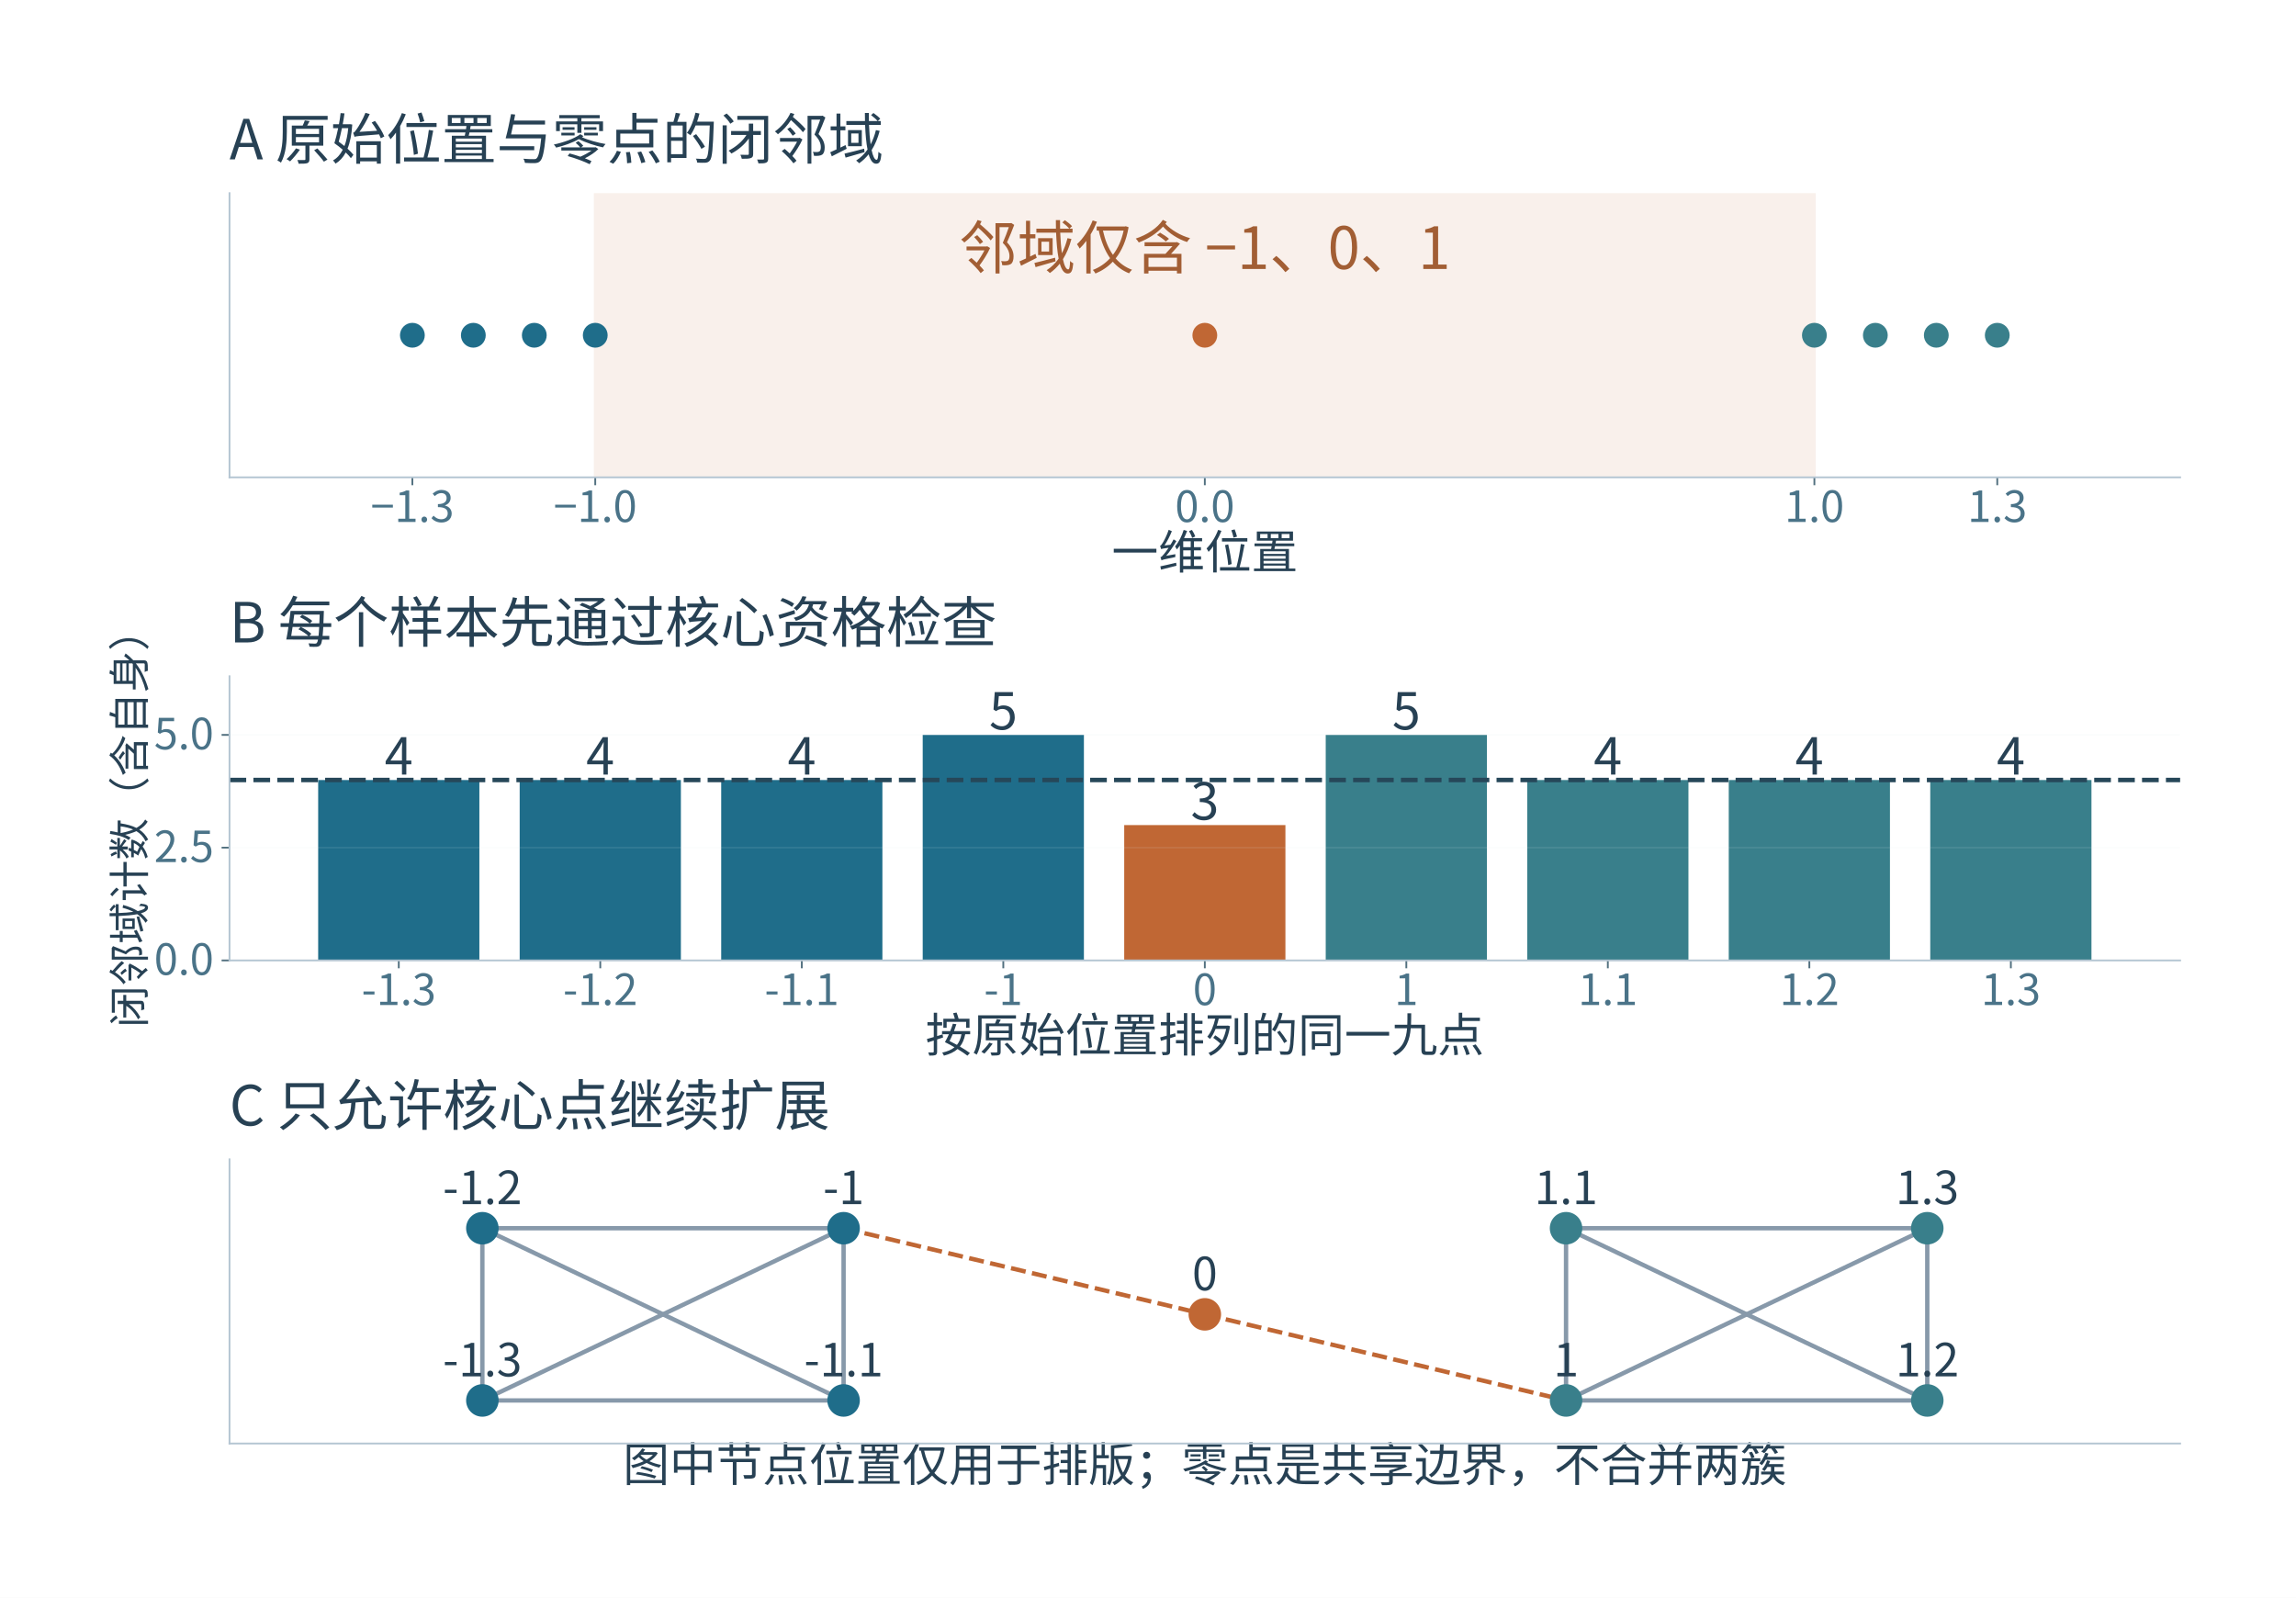
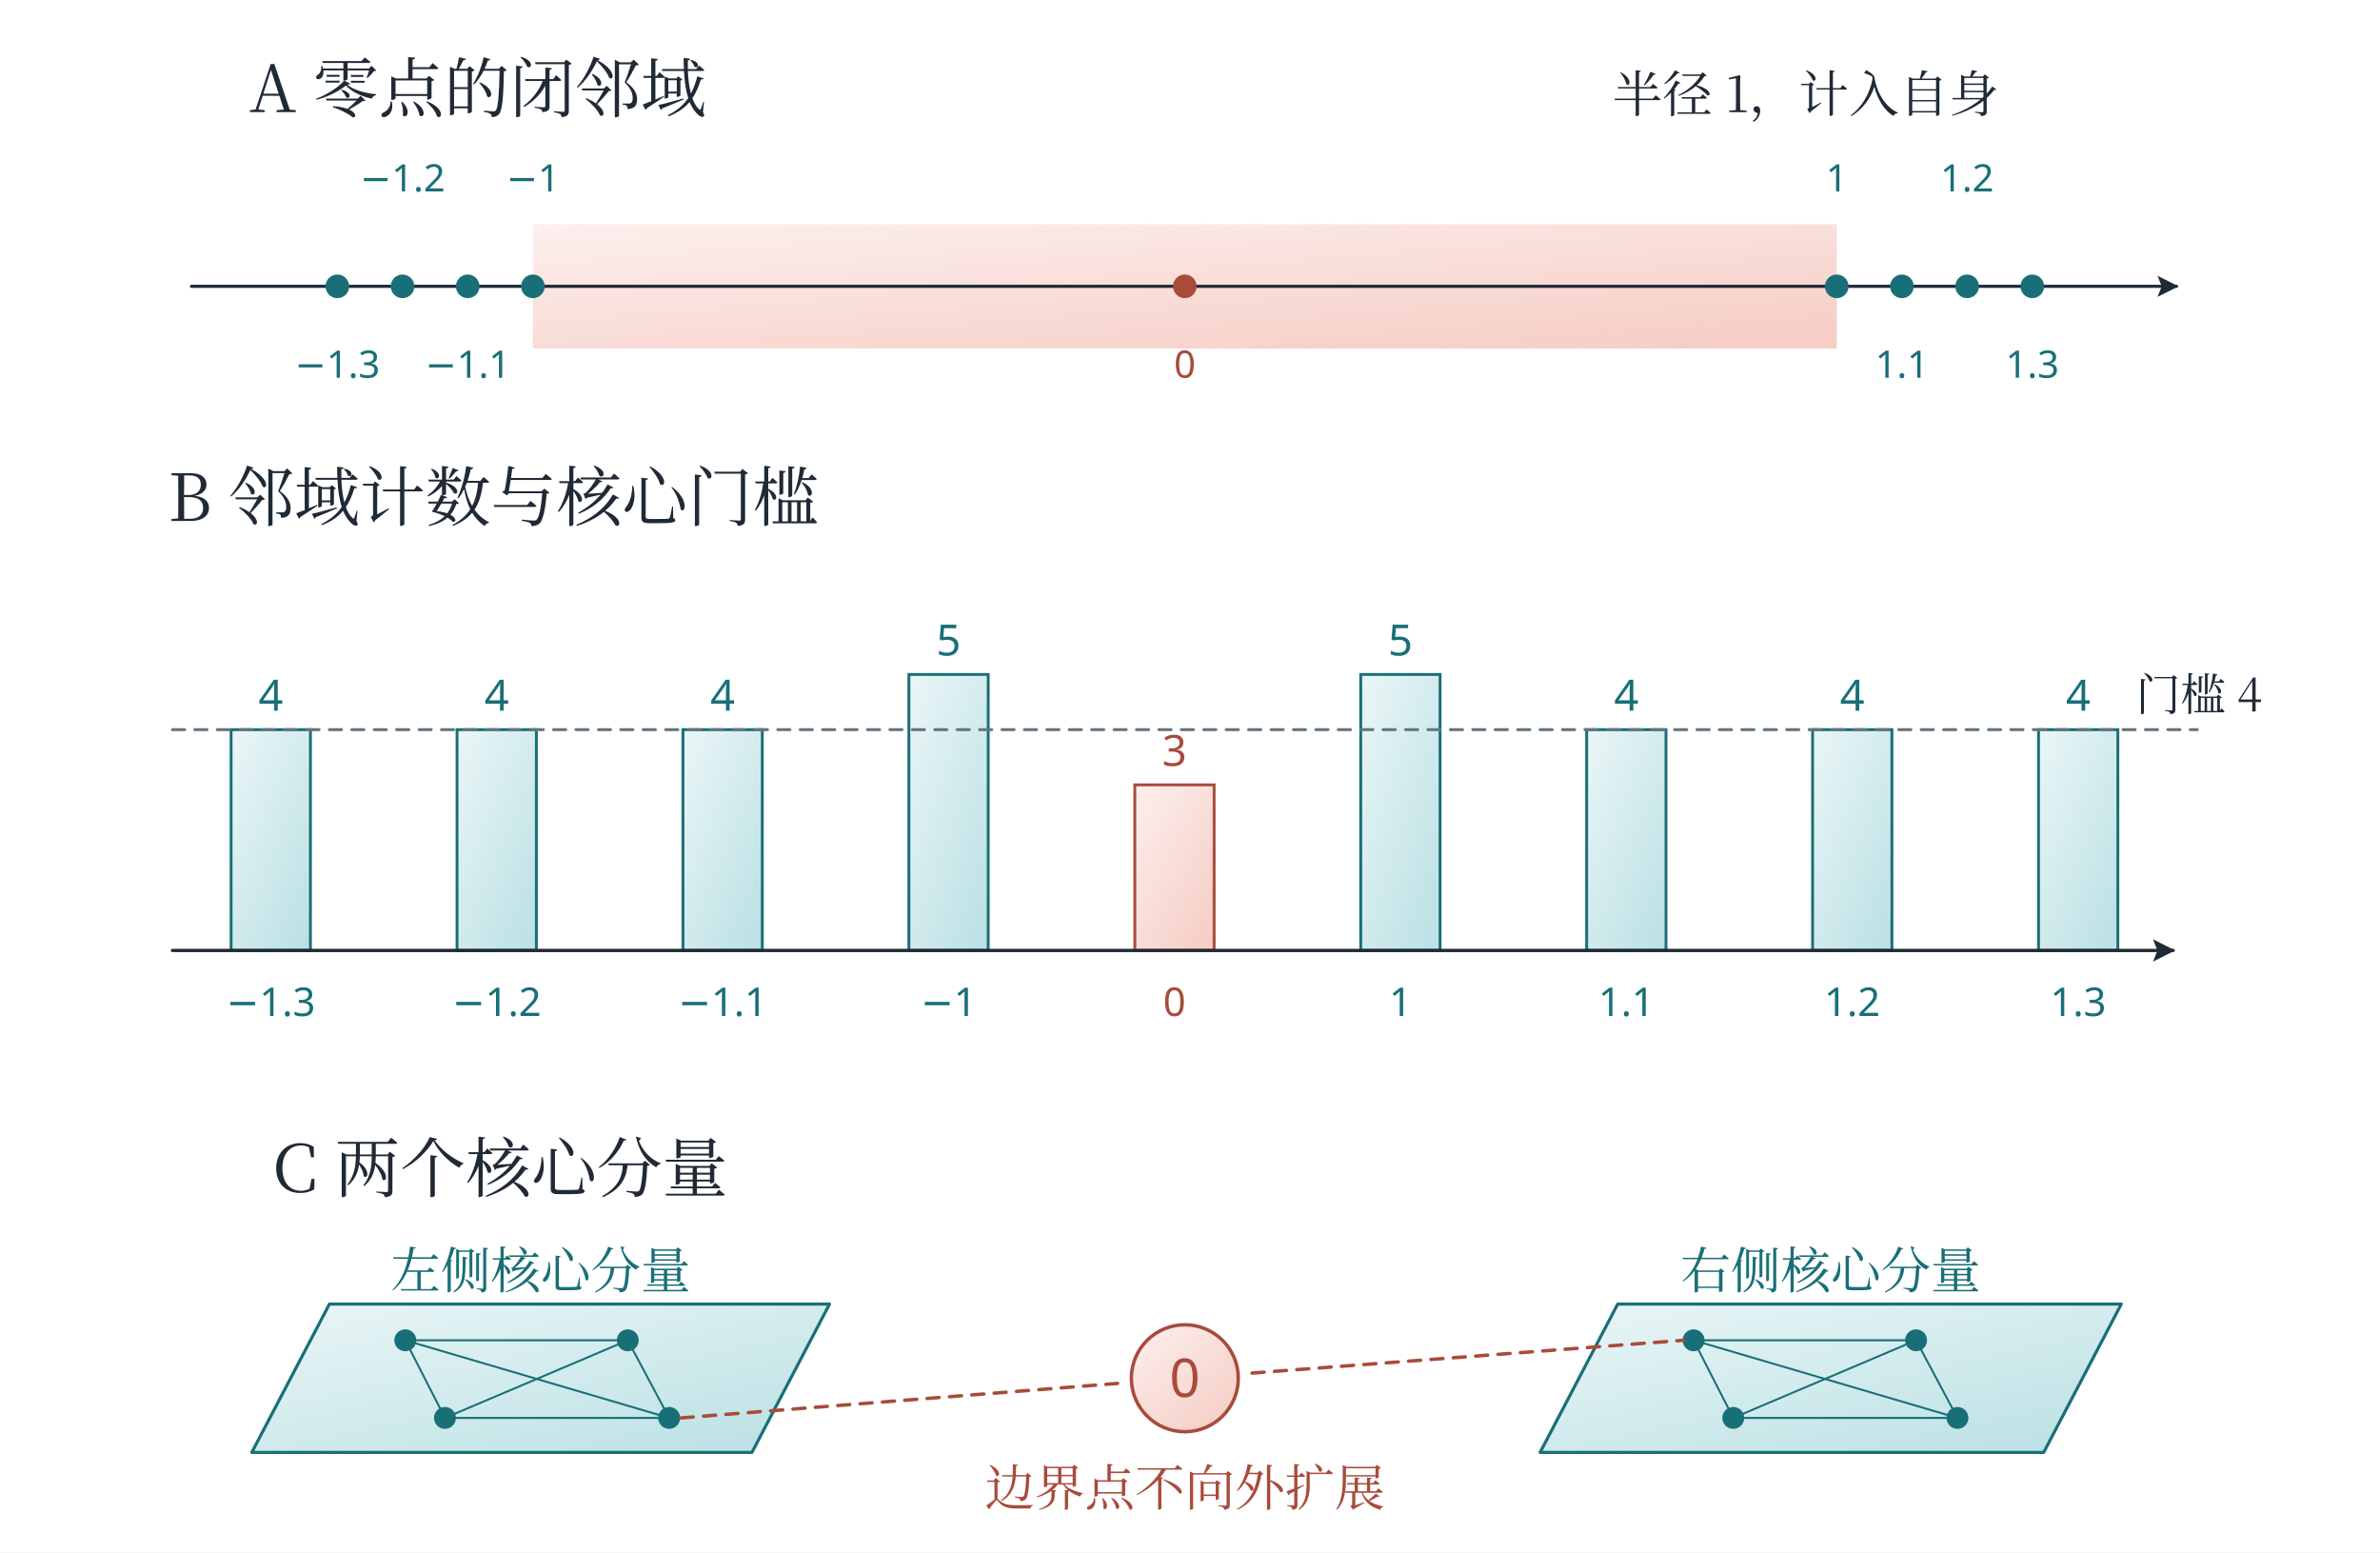
- <svg xmlns="http://www.w3.org/2000/svg" xmlns:xlink="http://www.w3.org/1999/xlink" width="996.48" height="693.48" viewBox="-18.24 28.76 996.48 693.48" role="img" aria-labelledby="artwork-title">
+ <svg xmlns="http://www.w3.org/2000/svg" width="1380" height="900" viewBox="0 0 1380 900" role="img" aria-labelledby="plate-title plate-desc">
  <defs>
-     <clipPath id="artwork-view">
-       <rect x="25" y="76" width="910" height="606.633" />
-     </clipPath>
+     <marker id="arrow-ink" viewBox="0 0 10 10" refX="9" refY="5" markerWidth="6.8" markerHeight="6.8" orient="auto-start-reverse">
+       <path d="M 0 0 L 10 5 L 0 10 L 2 5 Z" fill="#202a37" />
+     </marker>
+     <linearGradient id="wash-ink" x1="0%" y1="0%" x2="85%" y2="100%">
+       <stop offset="0%" stop-color="#afb9c7" stop-opacity=".18" />
+       <stop offset="100%" stop-color="#afb9c7" stop-opacity=".58" />
+     </linearGradient>
+     <marker id="arrow-teal" viewBox="0 0 10 10" refX="9" refY="5" markerWidth="6.8" markerHeight="6.8" orient="auto-start-reverse">
+       <path d="M 0 0 L 10 5 L 0 10 L 2 5 Z" fill="#196f77" />
+     </marker>
+     <linearGradient id="wash-teal" x1="0%" y1="0%" x2="85%" y2="100%">
+       <stop offset="0%" stop-color="#8dccd2" stop-opacity=".18" />
+       <stop offset="100%" stop-color="#8dccd2" stop-opacity=".58" />
+     </linearGradient>
+     <marker id="arrow-coral" viewBox="0 0 10 10" refX="9" refY="5" markerWidth="6.8" markerHeight="6.8" orient="auto-start-reverse">
+       <path d="M 0 0 L 10 5 L 0 10 L 2 5 Z" fill="#a84b3b" />
+     </marker>
+     <linearGradient id="wash-coral" x1="0%" y1="0%" x2="85%" y2="100%">
+       <stop offset="0%" stop-color="#efaa9d" stop-opacity=".18" />
+       <stop offset="100%" stop-color="#efaa9d" stop-opacity=".58" />
+     </linearGradient>
+     <marker id="arrow-violet" viewBox="0 0 10 10" refX="9" refY="5" markerWidth="6.8" markerHeight="6.8" orient="auto-start-reverse">
+       <path d="M 0 0 L 10 5 L 0 10 L 2 5 Z" fill="#655184" />
+     </marker>
+     <linearGradient id="wash-violet" x1="0%" y1="0%" x2="85%" y2="100%">
+       <stop offset="0%" stop-color="#b4a6d2" stop-opacity=".18" />
+       <stop offset="100%" stop-color="#b4a6d2" stop-opacity=".58" />
+     </linearGradient>
+     <marker id="arrow-green" viewBox="0 0 10 10" refX="9" refY="5" markerWidth="6.8" markerHeight="6.8" orient="auto-start-reverse">
+       <path d="M 0 0 L 10 5 L 0 10 L 2 5 Z" fill="#3c7459" />
+     </marker>
+     <linearGradient id="wash-green" x1="0%" y1="0%" x2="85%" y2="100%">
+       <stop offset="0%" stop-color="#a4cfb3" stop-opacity=".18" />
+       <stop offset="100%" stop-color="#a4cfb3" stop-opacity=".58" />
+     </linearGradient>
+     <marker id="arrow-gray" viewBox="0 0 10 10" refX="9" refY="5" markerWidth="6.8" markerHeight="6.8" orient="auto-start-reverse">
+       <path d="M 0 0 L 10 5 L 0 10 L 2 5 Z" fill="#657682" />
+     </marker>
+     <linearGradient id="wash-gray" x1="0%" y1="0%" x2="85%" y2="100%">
+       <stop offset="0%" stop-color="#becbd2" stop-opacity=".18" />
+       <stop offset="100%" stop-color="#becbd2" stop-opacity=".58" />
+     </linearGradient>
  </defs>
-   <rect id="edition-paper" x="-18.24" y="28.76" width="996.48" height="693.48" fill="#ffffff" />
-   <svg id="edition-view" x="0" y="47" width="960" height="657" viewBox="0 47 960 657" overflow="hidden">
-     <rect width="960" height="704" fill="#ffffff" />
-     <g clip-path="url(#artwork-view)">
-       <g transform="translate(25 76) scale(0.978826)">
-         <g>
-           <defs>
-             <style type="text/css">*{stroke-linejoin: round; stroke-linecap: butt}</style>
-           </defs>
-           <g id="figure_1">
-             <g id="patch_1">
-               <path d="M 0 619.756 L 929.685 619.756 L 929.685 0 L 0 0 z " style="fill: #ffffff" />
-             </g>
-             <g id="axes_1">
-               <g id="patch_2">
-                 <path d="M 57.585 163.388 L 922.485 163.388 L 922.485 37.388 L 57.585 37.388 z " style="fill: #ffffff" />
-               </g>
-               <g id="patch_3">
-                 <path d="M 219.754 163.388 L 760.316 163.388 L 760.316 37.388 L 219.754 37.388 z " clip-path="url(#p52d5a3c624)" style="fill: #c06734; opacity: 0.1; stroke: #c06734; stroke-linejoin: miter" stroke-width="1.23" />
-               </g>
-               <g id="PathCollection_1">
-                 <defs>
-                   <path id="C0_0_fd8cf2b00c" d="M 0 5 C 1.326 5 2.598 4.473 3.536 3.536 C 4.473 2.598 5 1.326 5 -0 C 5 -1.326 4.473 -2.598 3.536 -3.536 C 2.598 -4.473 1.326 -5 0 -5 C -1.326 -5 -2.598 -4.473 -3.536 -3.536 C -4.473 -2.598 -5 -1.326 -5 0 C -5 1.326 -4.473 2.598 -3.536 3.536 C -2.598 4.473 -1.326 5 0 5 z " />
-                 </defs>
-                 <g clip-path="url(#p52d5a3c624)">
-                   <use xlink:href="#C0_0_fd8cf2b00c" x="138.669" y="100.388" style="fill: #1f6d8a; stroke: #1f6d8a" />
-                 </g>
-                 <g clip-path="url(#p52d5a3c624)">
-                   <use xlink:href="#C0_0_fd8cf2b00c" x="165.697" y="100.388" style="fill: #1f6d8a; stroke: #1f6d8a" />
-                 </g>
-                 <g clip-path="url(#p52d5a3c624)">
-                   <use xlink:href="#C0_0_fd8cf2b00c" x="192.726" y="100.388" style="fill: #1f6d8a; stroke: #1f6d8a" />
-                 </g>
-                 <g clip-path="url(#p52d5a3c624)">
-                   <use xlink:href="#C0_0_fd8cf2b00c" x="219.754" y="100.388" style="fill: #1f6d8a; stroke: #1f6d8a" />
-                 </g>
-                 <g clip-path="url(#p52d5a3c624)">
-                   <use xlink:href="#C0_0_fd8cf2b00c" x="490.035" y="100.388" style="fill: #c06734; stroke: #c06734" />
-                 </g>
-                 <g clip-path="url(#p52d5a3c624)">
-                   <use xlink:href="#C0_0_fd8cf2b00c" x="760.316" y="100.388" style="fill: #397f8b; stroke: #397f8b" />
-                 </g>
-                 <g clip-path="url(#p52d5a3c624)">
-                   <use xlink:href="#C0_0_fd8cf2b00c" x="787.344" y="100.388" style="fill: #397f8b; stroke: #397f8b" />
-                 </g>
-                 <g clip-path="url(#p52d5a3c624)">
-                   <use xlink:href="#C0_0_fd8cf2b00c" x="814.372" y="100.388" style="fill: #397f8b; stroke: #397f8b" />
-                 </g>
-                 <g clip-path="url(#p52d5a3c624)">
-                   <use xlink:href="#C0_0_fd8cf2b00c" x="841.401" y="100.388" style="fill: #397f8b; stroke: #397f8b" />
-                 </g>
-               </g>
-               <g id="matplotlib.axis_1">
-                 <g id="xtick_1">
-                   <g id="line2d_1">
-                     <defs>
-                       <path id="m2500951567" d="M 0 0 L 0 3.5 " style="stroke: #52707f; stroke-width: 0.8" />
-                     </defs>
-                     <g>
-                       <use xlink:href="#m2500951567" x="138.669" y="163.388" style="fill: #52707f; stroke: #52707f; stroke-width: 0.8" />
-                     </g>
-                   </g>
-                   <g id="text_1">
-                     <text style="font-size: 19.04px; font-family: Microsoft YaHei, Noto Sans CJK SC, Arial, sans-serif; text-anchor: middle; fill: #4a7388" x="138.669" y="183.178" transform="rotate(-0 138.6694 183.1781)">−1.3</text>
-                   </g>
-                 </g>
-                 <g id="xtick_2">
-                   <g id="line2d_2">
-                     <g>
-                       <use xlink:href="#m2500951567" x="219.754" y="163.388" style="fill: #52707f; stroke: #52707f; stroke-width: 0.8" />
-                     </g>
-                   </g>
-                   <g id="text_2">
-                     <text style="font-size: 19.04px; font-family: Microsoft YaHei, Noto Sans CJK SC, Arial, sans-serif; text-anchor: middle; fill: #4a7388" x="219.754" y="183.178" transform="rotate(-0 219.7537 183.1781)">−1.0</text>
-                   </g>
-                 </g>
-                 <g id="xtick_3">
-                   <g id="line2d_3">
-                     <g>
-                       <use xlink:href="#m2500951567" x="490.035" y="163.388" style="fill: #52707f; stroke: #52707f; stroke-width: 0.8" />
-                     </g>
-                   </g>
-                   <g id="text_3">
-                     <text style="font-size: 19.04px; font-family: Microsoft YaHei, Noto Sans CJK SC, Arial, sans-serif; text-anchor: middle; fill: #4a7388" x="490.035" y="183.178" transform="rotate(-0 490.035 183.1781)">0.0</text>
-                   </g>
-                 </g>
-                 <g id="xtick_4">
-                   <g id="line2d_4">
-                     <g>
-                       <use xlink:href="#m2500951567" x="760.316" y="163.388" style="fill: #52707f; stroke: #52707f; stroke-width: 0.8" />
-                     </g>
-                   </g>
-                   <g id="text_4">
-                     <text style="font-size: 19.04px; font-family: Microsoft YaHei, Noto Sans CJK SC, Arial, sans-serif; text-anchor: middle; fill: #4a7388" x="760.316" y="183.178" transform="rotate(-0 760.3162 183.1781)">1.0</text>
-                   </g>
-                 </g>
-                 <g id="xtick_5">
-                   <g id="line2d_5">
-                     <g>
-                       <use xlink:href="#m2500951567" x="841.401" y="163.388" style="fill: #52707f; stroke: #52707f; stroke-width: 0.8" />
-                     </g>
-                   </g>
-                   <g id="text_5">
-                     <text style="font-size: 19.04px; font-family: Microsoft YaHei, Noto Sans CJK SC, Arial, sans-serif; text-anchor: middle; fill: #4a7388" x="841.401" y="183.178" transform="rotate(-0 841.4006 183.1781)">1.3</text>
-                   </g>
-                 </g>
-                 <g id="text_6">
-                   <text style="font-size: 20.64px; font-family: Microsoft YaHei, Noto Sans CJK SC, Arial, sans-serif; text-anchor: middle; fill: #274154" x="490.035" y="203.946" transform="rotate(-0 490.035 203.9456)">一维位置</text>
-                 </g>
-               </g>
-               <g id="matplotlib.axis_2" />
-               <g id="patch_4">
-                 <line style="fill: none; stroke: #b4c5d2; stroke-width: 0.8; stroke-linejoin: miter; stroke-linecap: square" x1="57.585" y1="163.388" x2="57.585" y2="37.388" />
-               </g>
-               <g id="patch_5">
-                 <line style="fill: none; stroke: #b4c5d2; stroke-width: 0.8; stroke-linejoin: miter; stroke-linecap: square" x1="57.585" y1="163.388" x2="922.485" y2="163.388" />
-               </g>
-               <g id="text_7">
-                 <text style="font-size: 25.8px; font-family: Microsoft YaHei, Noto Sans CJK SC, Arial, sans-serif; text-anchor: middle; fill: #a25e34" x="490.035" y="70.988" transform="rotate(-0 490.035 70.98812)">邻域仅含 −1、0、1</text>
-               </g>
-               <g id="text_8">
-                 <text style="font-size: 24.51px; font-family: Microsoft YaHei, Noto Sans CJK SC, Arial, sans-serif; text-anchor: start; fill: #274154" x="57.585" y="22.388" transform="rotate(-0 57.585 22.38812)">A  原始位置与零点的闭邻域</text>
-               </g>
-             </g>
-             <g id="axes_2">
-               <g id="patch_6">
-                 <path d="M 57.585 377.588 L 922.485 377.588 L 922.485 251.588 L 57.585 251.588 z " style="fill: #ffffff" />
-               </g>
-               <g id="patch_7">
-                 <path d="M 96.899 377.588 L 168.378 377.588 L 168.378 297.588 L 96.899 297.588 z " clip-path="url(#p5c81e24fec)" style="fill: #1f6d8a" />
-               </g>
-               <g id="patch_8">
-                 <path d="M 186.248 377.588 L 257.727 377.588 L 257.727 297.588 L 186.248 297.588 z " clip-path="url(#p5c81e24fec)" style="fill: #1f6d8a" />
-               </g>
-               <g id="patch_9">
-                 <path d="M 275.597 377.588 L 347.076 377.588 L 347.076 297.588 L 275.597 297.588 z " clip-path="url(#p5c81e24fec)" style="fill: #1f6d8a" />
-               </g>
-               <g id="patch_10">
-                 <path d="M 364.946 377.588 L 436.425 377.588 L 436.425 277.588 L 364.946 277.588 z " clip-path="url(#p5c81e24fec)" style="fill: #1f6d8a" />
-               </g>
-               <g id="patch_11">
-                 <path d="M 454.295 377.588 L 525.775 377.588 L 525.775 317.588 L 454.295 317.588 z " clip-path="url(#p5c81e24fec)" style="fill: #c06734" />
-               </g>
-               <g id="patch_12">
-                 <path d="M 543.645 377.588 L 615.124 377.588 L 615.124 277.588 L 543.645 277.588 z " clip-path="url(#p5c81e24fec)" style="fill: #397f8b" />
-               </g>
-               <g id="patch_13">
-                 <path d="M 632.994 377.588 L 704.473 377.588 L 704.473 297.588 L 632.994 297.588 z " clip-path="url(#p5c81e24fec)" style="fill: #397f8b" />
-               </g>
-               <g id="patch_14">
-                 <path d="M 722.343 377.588 L 793.822 377.588 L 793.822 297.588 L 722.343 297.588 z " clip-path="url(#p5c81e24fec)" style="fill: #397f8b" />
-               </g>
-               <g id="patch_15">
-                 <path d="M 811.692 377.588 L 883.171 377.588 L 883.171 297.588 L 811.692 297.588 z " clip-path="url(#p5c81e24fec)" style="fill: #397f8b" />
-               </g>
-               <g id="matplotlib.axis_3">
-                 <g id="xtick_6">
-                   <g id="line2d_6">
-                     <g>
-                       <use xlink:href="#m2500951567" x="132.638" y="377.588" style="fill: #52707f; stroke: #52707f; stroke-width: 0.8" />
-                     </g>
-                   </g>
-                   <g id="text_9">
-                     <text style="font-size: 19.04px; font-family: Microsoft YaHei, Noto Sans CJK SC, Arial, sans-serif; text-anchor: middle; fill: #4a7388" x="132.638" y="397.378" transform="rotate(-0 132.6383 397.3781)">-1.3</text>
-                   </g>
-                 </g>
-                 <g id="xtick_7">
-                   <g id="line2d_7">
-                     <g>
-                       <use xlink:href="#m2500951567" x="221.987" y="377.588" style="fill: #52707f; stroke: #52707f; stroke-width: 0.8" />
-                     </g>
-                   </g>
-                   <g id="text_10">
-                     <text style="font-size: 19.04px; font-family: Microsoft YaHei, Noto Sans CJK SC, Arial, sans-serif; text-anchor: middle; fill: #4a7388" x="221.987" y="397.378" transform="rotate(-0 221.9875 397.3781)">-1.2</text>
-                   </g>
-                 </g>
-                 <g id="xtick_8">
-                   <g id="line2d_8">
-                     <g>
-                       <use xlink:href="#m2500951567" x="311.337" y="377.588" style="fill: #52707f; stroke: #52707f; stroke-width: 0.8" />
-                     </g>
-                   </g>
-                   <g id="text_11">
-                     <text style="font-size: 19.04px; font-family: Microsoft YaHei, Noto Sans CJK SC, Arial, sans-serif; text-anchor: middle; fill: #4a7388" x="311.337" y="397.378" transform="rotate(-0 311.3367 397.3781)">-1.1</text>
-                   </g>
-                 </g>
-                 <g id="xtick_9">
-                   <g id="line2d_9">
-                     <g>
-                       <use xlink:href="#m2500951567" x="400.686" y="377.588" style="fill: #52707f; stroke: #52707f; stroke-width: 0.8" />
-                     </g>
-                   </g>
-                   <g id="text_12">
-                     <text style="font-size: 19.04px; font-family: Microsoft YaHei, Noto Sans CJK SC, Arial, sans-serif; text-anchor: middle; fill: #4a7388" x="400.686" y="397.378" transform="rotate(-0 400.6858 397.3781)">-1</text>
-                   </g>
-                 </g>
-                 <g id="xtick_10">
-                   <g id="line2d_10">
-                     <g>
-                       <use xlink:href="#m2500951567" x="490.035" y="377.588" style="fill: #52707f; stroke: #52707f; stroke-width: 0.8" />
-                     </g>
-                   </g>
-                   <g id="text_13">
-                     <text style="font-size: 19.04px; font-family: Microsoft YaHei, Noto Sans CJK SC, Arial, sans-serif; text-anchor: middle; fill: #4a7388" x="490.035" y="397.378" transform="rotate(-0 490.035 397.3781)">0</text>
-                   </g>
-                 </g>
-                 <g id="xtick_11">
-                   <g id="line2d_11">
-                     <g>
-                       <use xlink:href="#m2500951567" x="579.384" y="377.588" style="fill: #52707f; stroke: #52707f; stroke-width: 0.8" />
-                     </g>
-                   </g>
-                   <g id="text_14">
-                     <text style="font-size: 19.04px; font-family: Microsoft YaHei, Noto Sans CJK SC, Arial, sans-serif; text-anchor: middle; fill: #4a7388" x="579.384" y="397.378" transform="rotate(-0 579.3842 397.3781)">1</text>
-                   </g>
-                 </g>
-                 <g id="xtick_12">
-                   <g id="line2d_12">
-                     <g>
-                       <use xlink:href="#m2500951567" x="668.733" y="377.588" style="fill: #52707f; stroke: #52707f; stroke-width: 0.8" />
-                     </g>
-                   </g>
-                   <g id="text_15">
-                     <text style="font-size: 19.04px; font-family: Microsoft YaHei, Noto Sans CJK SC, Arial, sans-serif; text-anchor: middle; fill: #4a7388" x="668.733" y="397.378" transform="rotate(-0 668.7333 397.3781)">1.1</text>
-                   </g>
-                 </g>
-                 <g id="xtick_13">
-                   <g id="line2d_13">
-                     <g>
-                       <use xlink:href="#m2500951567" x="758.083" y="377.588" style="fill: #52707f; stroke: #52707f; stroke-width: 0.8" />
-                     </g>
-                   </g>
-                   <g id="text_16">
-                     <text style="font-size: 19.04px; font-family: Microsoft YaHei, Noto Sans CJK SC, Arial, sans-serif; text-anchor: middle; fill: #4a7388" x="758.083" y="397.378" transform="rotate(-0 758.0825 397.3781)">1.2</text>
-                   </g>
-                 </g>
-                 <g id="xtick_14">
-                   <g id="line2d_14">
-                     <g>
-                       <use xlink:href="#m2500951567" x="847.432" y="377.588" style="fill: #52707f; stroke: #52707f; stroke-width: 0.8" />
-                     </g>
-                   </g>
-                   <g id="text_17">
-                     <text style="font-size: 19.04px; font-family: Microsoft YaHei, Noto Sans CJK SC, Arial, sans-serif; text-anchor: middle; fill: #4a7388" x="847.432" y="397.378" transform="rotate(-0 847.4317 397.3781)">1.3</text>
-                   </g>
-                 </g>
-                 <g id="text_18">
-                   <text style="font-size: 20.64px; font-family: Microsoft YaHei, Noto Sans CJK SC, Arial, sans-serif; text-anchor: middle; fill: #274154" x="490.035" y="418.146" transform="rotate(-0 490.035 418.1456)">按原始位置排列的同一九点</text>
-                 </g>
-               </g>
-               <g id="matplotlib.axis_4">
-                 <g id="ytick_1">
-                   <g id="line2d_15">
-                     <line clip-path="url(#p5c81e24fec)" style="fill: none; stroke: #e5eaed; stroke-opacity: 0.13; stroke-width: 0.576; stroke-linecap: square" x1="57.585" y1="377.588" x2="922.485" y2="377.588" />
-                   </g>
-                   <g id="line2d_16">
-                     <defs>
-                       <path id="m5ff0a9e54f" d="M 0 0 L -3.5 0 " style="stroke: #52707f; stroke-width: 0.8" />
-                     </defs>
-                     <g>
-                       <use xlink:href="#m5ff0a9e54f" x="57.585" y="377.588" style="fill: #52707f; stroke: #52707f; stroke-width: 0.8" />
-                     </g>
-                   </g>
-                   <g id="text_19">
-                     <text style="font-size: 19.04px; font-family: Microsoft YaHei, Noto Sans CJK SC, Arial, sans-serif; text-anchor: end; fill: #4a7388" x="50.585" y="383.983" transform="rotate(-0 50.585 383.9831)">0.0</text>
-                   </g>
-                 </g>
-                 <g id="ytick_2">
-                   <g id="line2d_17">
-                     <line clip-path="url(#p5c81e24fec)" style="fill: none; stroke: #e5eaed; stroke-opacity: 0.13; stroke-width: 0.576; stroke-linecap: square" x1="57.585" y1="327.588" x2="922.485" y2="327.588" />
-                   </g>
-                   <g id="line2d_18">
-                     <g>
-                       <use xlink:href="#m5ff0a9e54f" x="57.585" y="327.588" style="fill: #52707f; stroke: #52707f; stroke-width: 0.8" />
-                     </g>
-                   </g>
-                   <g id="text_20">
-                     <text style="font-size: 19.04px; font-family: Microsoft YaHei, Noto Sans CJK SC, Arial, sans-serif; text-anchor: end; fill: #4a7388" x="50.585" y="333.983" transform="rotate(-0 50.585 333.9831)">2.5</text>
-                   </g>
-                 </g>
-                 <g id="ytick_3">
-                   <g id="line2d_19">
-                     <line clip-path="url(#p5c81e24fec)" style="fill: none; stroke: #e5eaed; stroke-opacity: 0.13; stroke-width: 0.576; stroke-linecap: square" x1="57.585" y1="277.588" x2="922.485" y2="277.588" />
-                   </g>
-                   <g id="line2d_20">
-                     <g>
-                       <use xlink:href="#m5ff0a9e54f" x="57.585" y="277.588" style="fill: #52707f; stroke: #52707f; stroke-width: 0.8" />
-                     </g>
-                   </g>
-                   <g id="text_21">
-                     <text style="font-size: 19.04px; font-family: Microsoft YaHei, Noto Sans CJK SC, Arial, sans-serif; text-anchor: end; fill: #4a7388" x="50.585" y="283.983" transform="rotate(-0 50.585 283.9831)">5.0</text>
-                   </g>
-                 </g>
-                 <g id="text_22">
-                   <text style="font-size: 18.56px; font-family: Microsoft YaHei, Noto Sans CJK SC, Arial, sans-serif; text-anchor: middle; fill: #274154" x="19.99" y="314.588" transform="rotate(-90 19.99 314.5881)">闭邻域计数（含自身）</text>
-                 </g>
-               </g>
-               <g id="line2d_21">
-                 <line clip-path="url(#p5c81e24fec)" style="fill: none; stroke-dasharray: 7.4,3.2; stroke-dashoffset: 0; stroke: #264759; stroke-width: 2" x1="57.585" y1="297.588" x2="922.485" y2="297.588" />
-               </g>
-               <g id="patch_16">
-                 <line style="fill: none; stroke: #b4c5d2; stroke-width: 0.8; stroke-linejoin: miter; stroke-linecap: square" x1="57.585" y1="377.588" x2="57.585" y2="251.588" />
-               </g>
-               <g id="patch_17">
-                 <line style="fill: none; stroke: #b4c5d2; stroke-width: 0.8; stroke-linejoin: miter; stroke-linecap: square" x1="57.585" y1="377.588" x2="922.485" y2="377.588" />
-               </g>
-               <g id="text_23">
-                 <text style="font-size: 22.61px; font-family: Microsoft YaHei, Noto Sans CJK SC, Arial, sans-serif; text-anchor: middle; fill: #274154" x="132.638" y="295.188" transform="rotate(-0 132.6383 295.1881)">4</text>
-               </g>
-               <g id="text_24">
-                 <text style="font-size: 22.61px; font-family: Microsoft YaHei, Noto Sans CJK SC, Arial, sans-serif; text-anchor: middle; fill: #274154" x="221.987" y="295.188" transform="rotate(-0 221.9875 295.1881)">4</text>
-               </g>
-               <g id="text_25">
-                 <text style="font-size: 22.61px; font-family: Microsoft YaHei, Noto Sans CJK SC, Arial, sans-serif; text-anchor: middle; fill: #274154" x="311.337" y="295.188" transform="rotate(-0 311.3367 295.1881)">4</text>
-               </g>
-               <g id="text_26">
-                 <text style="font-size: 22.61px; font-family: Microsoft YaHei, Noto Sans CJK SC, Arial, sans-serif; text-anchor: middle; fill: #274154" x="400.686" y="275.188" transform="rotate(-0 400.6858 275.1881)">5</text>
-               </g>
-               <g id="text_27">
-                 <text style="font-size: 22.61px; font-family: Microsoft YaHei, Noto Sans CJK SC, Arial, sans-serif; text-anchor: middle; fill: #274154" x="490.035" y="315.188" transform="rotate(-0 490.035 315.1881)">3</text>
-               </g>
-               <g id="text_28">
-                 <text style="font-size: 22.61px; font-family: Microsoft YaHei, Noto Sans CJK SC, Arial, sans-serif; text-anchor: middle; fill: #274154" x="579.384" y="275.188" transform="rotate(-0 579.3842 275.1881)">5</text>
-               </g>
-               <g id="text_29">
-                 <text style="font-size: 22.61px; font-family: Microsoft YaHei, Noto Sans CJK SC, Arial, sans-serif; text-anchor: middle; fill: #274154" x="668.733" y="295.188" transform="rotate(-0 668.7333 295.1881)">4</text>
-               </g>
-               <g id="text_30">
-                 <text style="font-size: 22.61px; font-family: Microsoft YaHei, Noto Sans CJK SC, Arial, sans-serif; text-anchor: middle; fill: #274154" x="758.083" y="295.188" transform="rotate(-0 758.0825 295.1881)">4</text>
-               </g>
-               <g id="text_31">
-                 <text style="font-size: 22.61px; font-family: Microsoft YaHei, Noto Sans CJK SC, Arial, sans-serif; text-anchor: middle; fill: #274154" x="847.432" y="295.188" transform="rotate(-0 847.4317 295.1881)">4</text>
-               </g>
-               <g id="text_32">
-                 <text style="font-size: 24.51px; font-family: Microsoft YaHei, Noto Sans CJK SC, Arial, sans-serif; text-anchor: start; fill: #274154" x="57.585" y="236.588" transform="rotate(-0 57.585 236.5881)">B  每个样本先通过核心资格检查</text>
-               </g>
-             </g>
-             <g id="axes_3">
-               <g id="patch_18">
-                 <path d="M 57.585 591.788 L 922.485 591.788 L 922.485 465.788 L 57.585 465.788 z " style="fill: #ffffff" />
-               </g>
-               <g id="line2d_22">
-                 <line clip-path="url(#p574e357f0f)" style="fill: none; stroke: #8799aa; stroke-width: 1.941; stroke-linecap: square" x1="169.702" y1="572.697" x2="169.702" y2="496.334" />
-               </g>
-               <g id="line2d_23">
-                 <line clip-path="url(#p574e357f0f)" style="fill: none; stroke: #8799aa; stroke-width: 1.941; stroke-linecap: square" x1="169.702" y1="572.697" x2="329.868" y2="572.697" />
-               </g>
-               <g id="line2d_24">
-                 <line clip-path="url(#p574e357f0f)" style="fill: none; stroke: #8799aa; stroke-width: 1.941; stroke-linecap: square" x1="169.702" y1="572.697" x2="329.868" y2="496.334" />
-               </g>
-               <g id="line2d_25">
-                 <line clip-path="url(#p574e357f0f)" style="fill: none; stroke: #8799aa; stroke-width: 1.941; stroke-linecap: square" x1="169.702" y1="496.334" x2="329.868" y2="572.697" />
-               </g>
-               <g id="line2d_26">
-                 <line clip-path="url(#p574e357f0f)" style="fill: none; stroke: #8799aa; stroke-width: 1.941; stroke-linecap: square" x1="169.702" y1="496.334" x2="329.868" y2="496.334" />
-               </g>
-               <g id="line2d_27">
-                 <line clip-path="url(#p574e357f0f)" style="fill: none; stroke: #8799aa; stroke-width: 1.941; stroke-linecap: square" x1="329.868" y1="572.697" x2="329.868" y2="496.334" />
-               </g>
-               <g id="line2d_28">
-                 <line clip-path="url(#p574e357f0f)" style="fill: none; stroke-dasharray: 6.66,2.88; stroke-dashoffset: 0; stroke: #c06734; stroke-width: 1.941" x1="329.868" y1="496.334" x2="490.035" y2="534.515" />
-               </g>
-               <g id="line2d_29">
-                 <line clip-path="url(#p574e357f0f)" style="fill: none; stroke-dasharray: 6.66,2.88; stroke-dashoffset: 0; stroke: #c06734; stroke-width: 1.941" x1="490.035" y1="534.515" x2="650.202" y2="572.697" />
-               </g>
-               <g id="line2d_30">
-                 <line clip-path="url(#p574e357f0f)" style="fill: none; stroke: #8799aa; stroke-width: 1.941; stroke-linecap: square" x1="650.202" y1="572.697" x2="650.202" y2="496.334" />
-               </g>
-               <g id="line2d_31">
-                 <line clip-path="url(#p574e357f0f)" style="fill: none; stroke: #8799aa; stroke-width: 1.941; stroke-linecap: square" x1="650.202" y1="572.697" x2="810.368" y2="572.697" />
-               </g>
-               <g id="line2d_32">
-                 <line clip-path="url(#p574e357f0f)" style="fill: none; stroke: #8799aa; stroke-width: 1.941; stroke-linecap: square" x1="650.202" y1="572.697" x2="810.368" y2="496.334" />
-               </g>
-               <g id="line2d_33">
-                 <line clip-path="url(#p574e357f0f)" style="fill: none; stroke: #8799aa; stroke-width: 1.941; stroke-linecap: square" x1="650.202" y1="496.334" x2="810.368" y2="572.697" />
-               </g>
-               <g id="line2d_34">
-                 <line clip-path="url(#p574e357f0f)" style="fill: none; stroke: #8799aa; stroke-width: 1.941; stroke-linecap: square" x1="650.202" y1="496.334" x2="810.368" y2="496.334" />
-               </g>
-               <g id="line2d_35">
-                 <line clip-path="url(#p574e357f0f)" style="fill: none; stroke: #8799aa; stroke-width: 1.941; stroke-linecap: square" x1="810.368" y1="572.697" x2="810.368" y2="496.334" />
-               </g>
-               <g id="matplotlib.axis_5">
-                 <g id="text_33">
-                   <text style="font-size: 20.64px; font-family: Microsoft YaHei, Noto Sans CJK SC, Arial, sans-serif; text-anchor: middle; fill: #274154" x="490.035" y="608.578" transform="rotate(-0 490.035 608.5781)">图中节点位置仅用于排版；零点是共享边界，不合并两簇</text>
-                 </g>
-               </g>
-               <g id="matplotlib.axis_6" />
-               <g id="patch_19">
-                 <line style="fill: none; stroke: #b4c5d2; stroke-width: 0.8; stroke-linejoin: miter; stroke-linecap: square" x1="57.585" y1="591.788" x2="57.585" y2="465.788" />
-               </g>
-               <g id="patch_20">
-                 <line style="fill: none; stroke: #b4c5d2; stroke-width: 0.8; stroke-linejoin: miter; stroke-linecap: square" x1="57.585" y1="591.788" x2="922.485" y2="591.788" />
-               </g>
-               <g id="PathCollection_2">
-                 <defs>
-                   <path id="C1_0_b1a02db074" d="M 0 6.708 C 1.779 6.708 3.485 6.001 4.743 4.743 C 6.001 3.485 6.708 1.779 6.708 -0 C 6.708 -1.779 6.001 -3.485 4.743 -4.743 C 3.485 -6.001 1.779 -6.708 0 -6.708 C -1.779 -6.708 -3.485 -6.001 -4.743 -4.743 C -6.001 -3.485 -6.708 -1.779 -6.708 0 C -6.708 1.779 -6.001 3.485 -4.743 4.743 C -3.485 6.001 -1.779 6.708 0 6.708 z " />
-                 </defs>
-                 <g clip-path="url(#p574e357f0f)">
-                   <use xlink:href="#C1_0_b1a02db074" x="169.702" y="572.697" style="fill: #1f6d8a; stroke: #1f6d8a" />
-                 </g>
-                 <g clip-path="url(#p574e357f0f)">
-                   <use xlink:href="#C1_0_b1a02db074" x="169.702" y="496.334" style="fill: #1f6d8a; stroke: #1f6d8a" />
-                 </g>
-                 <g clip-path="url(#p574e357f0f)">
-                   <use xlink:href="#C1_0_b1a02db074" x="329.868" y="572.697" style="fill: #1f6d8a; stroke: #1f6d8a" />
-                 </g>
-                 <g clip-path="url(#p574e357f0f)">
-                   <use xlink:href="#C1_0_b1a02db074" x="329.868" y="496.334" style="fill: #1f6d8a; stroke: #1f6d8a" />
-                 </g>
-                 <g clip-path="url(#p574e357f0f)">
-                   <use xlink:href="#C1_0_b1a02db074" x="490.035" y="534.515" style="fill: #c06734; stroke: #c06734" />
-                 </g>
-                 <g clip-path="url(#p574e357f0f)">
-                   <use xlink:href="#C1_0_b1a02db074" x="650.202" y="572.697" style="fill: #397f8b; stroke: #397f8b" />
-                 </g>
-                 <g clip-path="url(#p574e357f0f)">
-                   <use xlink:href="#C1_0_b1a02db074" x="650.202" y="496.334" style="fill: #397f8b; stroke: #397f8b" />
-                 </g>
-                 <g clip-path="url(#p574e357f0f)">
-                   <use xlink:href="#C1_0_b1a02db074" x="810.368" y="572.697" style="fill: #397f8b; stroke: #397f8b" />
-                 </g>
-                 <g clip-path="url(#p574e357f0f)">
-                   <use xlink:href="#C1_0_b1a02db074" x="810.368" y="496.334" style="fill: #397f8b; stroke: #397f8b" />
-                 </g>
-               </g>
-               <g id="text_34">
-                 <text style="font-size: 20.23px; font-family: Microsoft YaHei, Noto Sans CJK SC, Arial, sans-serif; text-anchor: middle; fill: #274154" x="169.702" y="562.006" transform="rotate(-0 169.7017 562.0063)">-1.3</text>
-               </g>
-               <g id="text_35">
-                 <text style="font-size: 20.23px; font-family: Microsoft YaHei, Noto Sans CJK SC, Arial, sans-serif; text-anchor: middle; fill: #274154" x="169.702" y="485.643" transform="rotate(-0 169.7017 485.6427)">-1.2</text>
-               </g>
-               <g id="text_36">
-                 <text style="font-size: 20.23px; font-family: Microsoft YaHei, Noto Sans CJK SC, Arial, sans-serif; text-anchor: middle; fill: #274154" x="329.868" y="562.006" transform="rotate(-0 329.8683 562.0063)">-1.1</text>
-               </g>
-               <g id="text_37">
-                 <text style="font-size: 20.23px; font-family: Microsoft YaHei, Noto Sans CJK SC, Arial, sans-serif; text-anchor: middle; fill: #274154" x="329.868" y="485.643" transform="rotate(-0 329.8683 485.6427)">-1</text>
-               </g>
-               <g id="text_38">
-                 <text style="font-size: 20.23px; font-family: Microsoft YaHei, Noto Sans CJK SC, Arial, sans-serif; text-anchor: middle; fill: #274154" x="490.035" y="523.824" transform="rotate(-0 490.035 523.8245)">0</text>
-               </g>
-               <g id="text_39">
-                 <text style="font-size: 20.23px; font-family: Microsoft YaHei, Noto Sans CJK SC, Arial, sans-serif; text-anchor: middle; fill: #274154" x="650.202" y="562.006" transform="rotate(-0 650.2017 562.0063)">1</text>
-               </g>
-               <g id="text_40">
-                 <text style="font-size: 20.23px; font-family: Microsoft YaHei, Noto Sans CJK SC, Arial, sans-serif; text-anchor: middle; fill: #274154" x="650.202" y="485.643" transform="rotate(-0 650.2017 485.6427)">1.1</text>
-               </g>
-               <g id="text_41">
-                 <text style="font-size: 20.23px; font-family: Microsoft YaHei, Noto Sans CJK SC, Arial, sans-serif; text-anchor: middle; fill: #274154" x="810.368" y="562.006" transform="rotate(-0 810.3683 562.0063)">1.2</text>
-               </g>
-               <g id="text_42">
-                 <text style="font-size: 20.23px; font-family: Microsoft YaHei, Noto Sans CJK SC, Arial, sans-serif; text-anchor: middle; fill: #274154" x="810.368" y="485.643" transform="rotate(-0 810.3683 485.6427)">1.3</text>
-               </g>
-               <g id="text_43">
-                 <text style="font-size: 24.51px; font-family: Microsoft YaHei, Noto Sans CJK SC, Arial, sans-serif; text-anchor: start; fill: #274154" x="57.585" y="450.788" transform="rotate(-0 57.585 450.7881)">C  只允许核心点继续扩展</text>
-               </g>
-             </g>
-           </g>
-           <defs>
-             <clipPath id="p52d5a3c624">
-               <rect x="57.585" y="37.388" width="864.9" height="126" />
-             </clipPath>
-             <clipPath id="p5c81e24fec">
-               <rect x="57.585" y="251.588" width="864.9" height="126" />
-             </clipPath>
-             <clipPath id="p574e357f0f">
-               <rect x="57.585" y="465.788" width="864.9" height="126" />
-             </clipPath>
-           </defs>
-         </g>
-       </g>
-     </g>
-   </svg>
+   <rect x="0" y="0" width="1380" height="900" fill="white" stroke="none" stroke-width="1.6" />
+   <text x="277" y="65" fill="#202a37" font-size="38" font-family="SimSun, Noto Serif CJK SC, Microsoft YaHei, serif" text-anchor="middle">A 零点的闭邻域</text>
+   <rect x="309" y="130" width="756" height="72" fill="url(#wash-coral)" stroke="none" stroke-width="1.6" />
+   <line x1="111" y1="166" x2="1262" y2="166" stroke="#202a37" stroke-width="1.8" stroke-linecap="round" marker-end="url(#arrow-ink)" />
+   <circle cx="195.6" cy="166" r="6" stroke="#196f77" stroke-width="1.7" fill="#196f77" />
+   <text x="195.6" y="219" fill="#196f77" font-size="22" font-family="Segoe UI, Noto Sans, sans-serif" text-anchor="middle">−1.3</text>
+   <circle cx="233.4" cy="166" r="6" stroke="#196f77" stroke-width="1.7" fill="#196f77" />
+   <text x="233.4" y="111" fill="#196f77" font-size="22" font-family="Segoe UI, Noto Sans, sans-serif" text-anchor="middle">−1.2</text>
+   <circle cx="271.2" cy="166" r="6" stroke="#196f77" stroke-width="1.7" fill="#196f77" />
+   <text x="271.2" y="219" fill="#196f77" font-size="22" font-family="Segoe UI, Noto Sans, sans-serif" text-anchor="middle">−1.1</text>
+   <circle cx="309" cy="166" r="6" stroke="#196f77" stroke-width="1.7" fill="#196f77" />
+   <text x="309" y="111" fill="#196f77" font-size="22" font-family="Segoe UI, Noto Sans, sans-serif" text-anchor="middle">−1</text>
+   <circle cx="687" cy="166" r="6" stroke="#a84b3b" stroke-width="1.7" fill="#a84b3b" />
+   <text x="687" y="219" fill="#a84b3b" font-size="22" font-family="Segoe UI, Noto Sans, sans-serif" text-anchor="middle">0</text>
+   <circle cx="1065" cy="166" r="6" stroke="#196f77" stroke-width="1.7" fill="#196f77" />
+   <text x="1065" y="111" fill="#196f77" font-size="22" font-family="Segoe UI, Noto Sans, sans-serif" text-anchor="middle">1</text>
+   <circle cx="1102.8" cy="166" r="6" stroke="#196f77" stroke-width="1.7" fill="#196f77" />
+   <text x="1102.8" y="219" fill="#196f77" font-size="22" font-family="Segoe UI, Noto Sans, sans-serif" text-anchor="middle">1.1</text>
+   <circle cx="1140.6" cy="166" r="6" stroke="#196f77" stroke-width="1.7" fill="#196f77" />
+   <text x="1140.6" y="111" fill="#196f77" font-size="22" font-family="Segoe UI, Noto Sans, sans-serif" text-anchor="middle">1.2</text>
+   <circle cx="1178.4" cy="166" r="6" stroke="#196f77" stroke-width="1.7" fill="#196f77" />
+   <text x="1178.4" y="219" fill="#196f77" font-size="22" font-family="Segoe UI, Noto Sans, sans-serif" text-anchor="middle">1.3</text>
+   <text x="1047" y="65" fill="#202a37" font-size="29" font-family="SimSun, Noto Serif CJK SC, Microsoft YaHei, serif" text-anchor="middle">半径 1，计入自身</text>
+   <text x="286" y="302" fill="#202a37" font-size="38" font-family="SimSun, Noto Serif CJK SC, Microsoft YaHei, serif" text-anchor="middle">B 邻域计数与核心门槛</text>
+   <rect x="134" y="423" width="46" height="128" fill="url(#wash-teal)" stroke="#196f77" stroke-width="1.65" />
+   <text x="157" y="412" fill="#196f77" font-size="25" font-family="Segoe UI, Noto Sans, sans-serif" text-anchor="middle">4</text>
+   <text x="157" y="589" fill="#196f77" font-size="23" font-family="Segoe UI, Noto Sans, sans-serif" text-anchor="middle">−1.3</text>
+   <rect x="265" y="423" width="46" height="128" fill="url(#wash-teal)" stroke="#196f77" stroke-width="1.65" />
+   <text x="288" y="412" fill="#196f77" font-size="25" font-family="Segoe UI, Noto Sans, sans-serif" text-anchor="middle">4</text>
+   <text x="288" y="589" fill="#196f77" font-size="23" font-family="Segoe UI, Noto Sans, sans-serif" text-anchor="middle">−1.2</text>
+   <rect x="396" y="423" width="46" height="128" fill="url(#wash-teal)" stroke="#196f77" stroke-width="1.65" />
+   <text x="419" y="412" fill="#196f77" font-size="25" font-family="Segoe UI, Noto Sans, sans-serif" text-anchor="middle">4</text>
+   <text x="419" y="589" fill="#196f77" font-size="23" font-family="Segoe UI, Noto Sans, sans-serif" text-anchor="middle">−1.1</text>
+   <rect x="527" y="391" width="46" height="160" fill="url(#wash-teal)" stroke="#196f77" stroke-width="1.65" />
+   <text x="550" y="380" fill="#196f77" font-size="25" font-family="Segoe UI, Noto Sans, sans-serif" text-anchor="middle">5</text>
+   <text x="550" y="589" fill="#196f77" font-size="23" font-family="Segoe UI, Noto Sans, sans-serif" text-anchor="middle">−1</text>
+   <rect x="658" y="455" width="46" height="96" fill="url(#wash-coral)" stroke="#a84b3b" stroke-width="1.65" />
+   <text x="681" y="444" fill="#a84b3b" font-size="25" font-family="Segoe UI, Noto Sans, sans-serif" text-anchor="middle">3</text>
+   <text x="681" y="589" fill="#a84b3b" font-size="23" font-family="Segoe UI, Noto Sans, sans-serif" text-anchor="middle">0</text>
+   <rect x="789" y="391" width="46" height="160" fill="url(#wash-teal)" stroke="#196f77" stroke-width="1.65" />
+   <text x="812" y="380" fill="#196f77" font-size="25" font-family="Segoe UI, Noto Sans, sans-serif" text-anchor="middle">5</text>
+   <text x="812" y="589" fill="#196f77" font-size="23" font-family="Segoe UI, Noto Sans, sans-serif" text-anchor="middle">1</text>
+   <rect x="920" y="423" width="46" height="128" fill="url(#wash-teal)" stroke="#196f77" stroke-width="1.65" />
+   <text x="943" y="412" fill="#196f77" font-size="25" font-family="Segoe UI, Noto Sans, sans-serif" text-anchor="middle">4</text>
+   <text x="943" y="589" fill="#196f77" font-size="23" font-family="Segoe UI, Noto Sans, sans-serif" text-anchor="middle">1.1</text>
+   <rect x="1051" y="423" width="46" height="128" fill="url(#wash-teal)" stroke="#196f77" stroke-width="1.65" />
+   <text x="1074" y="412" fill="#196f77" font-size="25" font-family="Segoe UI, Noto Sans, sans-serif" text-anchor="middle">4</text>
+   <text x="1074" y="589" fill="#196f77" font-size="23" font-family="Segoe UI, Noto Sans, sans-serif" text-anchor="middle">1.2</text>
+   <rect x="1182" y="423" width="46" height="128" fill="url(#wash-teal)" stroke="#196f77" stroke-width="1.65" />
+   <text x="1205" y="412" fill="#196f77" font-size="25" font-family="Segoe UI, Noto Sans, sans-serif" text-anchor="middle">4</text>
+   <text x="1205" y="589" fill="#196f77" font-size="23" font-family="Segoe UI, Noto Sans, sans-serif" text-anchor="middle">1.3</text>
+   <line x1="100" y1="551" x2="1260" y2="551" stroke="#202a37" stroke-width="1.9" stroke-linecap="round" marker-end="url(#arrow-ink)" />
+   <line x1="100" y1="423" x2="1274" y2="423" stroke="#657682" stroke-width="1.75" stroke-linecap="round" stroke-dasharray="7 6" />
+   <text x="1275" y="412" fill="#202a37" font-size="26" font-family="SimSun, Noto Serif CJK SC, Microsoft YaHei, serif" text-anchor="middle">门槛 4</text>
+   <text x="290" y="691" fill="#202a37" font-size="38" font-family="SimSun, Noto Serif CJK SC, Microsoft YaHei, serif" text-anchor="middle">C 两个核心分量</text>
+   <polygon points="146,842 436,842 481,756 191,756" stroke="#196f77" fill="url(#wash-teal)" stroke-width="1.8" stroke-linejoin="round" />
+   <line x1="241" y1="777" x2="358" y2="777" stroke="#196f77" stroke-width="1.15" stroke-linecap="round" />
+   <line x1="237.731" y1="782.343" x2="255.269" y2="816.657" stroke="#196f77" stroke-width="1.15" stroke-linecap="round" />
+   <line x1="240.756" y1="778.693" x2="382.244" y2="820.307" stroke="#196f77" stroke-width="1.15" stroke-linecap="round" />
+   <circle cx="235" cy="777" r="5.5" stroke="#196f77" stroke-width="1.7" fill="#196f77" />
+   <line x1="358.477" y1="779.345" x2="263.523" y2="819.655" stroke="#196f77" stroke-width="1.15" stroke-linecap="round" />
+   <line x1="366.824" y1="782.294" x2="385.176" y2="816.706" stroke="#196f77" stroke-width="1.15" stroke-linecap="round" />
+   <circle cx="364" cy="777" r="5.5" stroke="#196f77" stroke-width="1.7" fill="#196f77" />
+   <line x1="264" y1="822" x2="382" y2="822" stroke="#196f77" stroke-width="1.15" stroke-linecap="round" />
+   <circle cx="258" cy="822" r="5.5" stroke="#196f77" stroke-width="1.7" fill="#196f77" />
+   <circle cx="388" cy="822" r="5.5" stroke="#196f77" stroke-width="1.7" fill="#196f77" />
+   <text x="313.5" y="747" fill="#196f77" font-size="29" font-family="SimSun, Noto Serif CJK SC, Microsoft YaHei, serif" text-anchor="middle">左侧核心分量</text>
+   <polygon points="893,842 1185,842 1230,756 938,756" stroke="#196f77" fill="url(#wash-teal)" stroke-width="1.8" stroke-linejoin="round" />
+   <line x1="988" y1="777" x2="1105" y2="777" stroke="#196f77" stroke-width="1.15" stroke-linecap="round" />
+   <line x1="984.731" y1="782.343" x2="1002.269" y2="816.657" stroke="#196f77" stroke-width="1.15" stroke-linecap="round" />
+   <line x1="987.756" y1="778.693" x2="1129.244" y2="820.307" stroke="#196f77" stroke-width="1.15" stroke-linecap="round" />
+   <circle cx="982" cy="777" r="5.5" stroke="#196f77" stroke-width="1.7" fill="#196f77" />
+   <line x1="1105.477" y1="779.345" x2="1010.523" y2="819.655" stroke="#196f77" stroke-width="1.15" stroke-linecap="round" />
+   <line x1="1113.824" y1="782.294" x2="1132.176" y2="816.706" stroke="#196f77" stroke-width="1.15" stroke-linecap="round" />
+   <circle cx="1111" cy="777" r="5.5" stroke="#196f77" stroke-width="1.7" fill="#196f77" />
+   <line x1="1011" y1="822" x2="1129" y2="822" stroke="#196f77" stroke-width="1.15" stroke-linecap="round" />
+   <circle cx="1005" cy="822" r="5.5" stroke="#196f77" stroke-width="1.7" fill="#196f77" />
+   <circle cx="1135" cy="822" r="5.5" stroke="#196f77" stroke-width="1.7" fill="#196f77" />
+   <text x="1061.5" y="747" fill="#196f77" font-size="29" font-family="SimSun, Noto Serif CJK SC, Microsoft YaHei, serif" text-anchor="middle">右侧核心分量</text>
+   <circle cx="687" cy="799" r="31" stroke="#a84b3b" stroke-width="2" fill="url(#wash-coral)" />
+   <text x="687" y="809.85" fill="#a84b3b" font-size="31" font-family="Segoe UI, Noto Sans, sans-serif" text-anchor="middle">0</text>
+   <line x1="395" y1="822" x2="648" y2="802" stroke="#a84b3b" stroke-width="2" stroke-linecap="round" stroke-dasharray="7 6" />
+   <line x1="726" y1="796" x2="976" y2="777" stroke="#a84b3b" stroke-width="2" stroke-linecap="round" stroke-dasharray="7 6" />
+   <text x="687" y="873" fill="#a84b3b" font-size="29" font-family="SimSun, Noto Serif CJK SC, Microsoft YaHei, serif" text-anchor="middle">边界点不向外扩展</text>
</svg>
